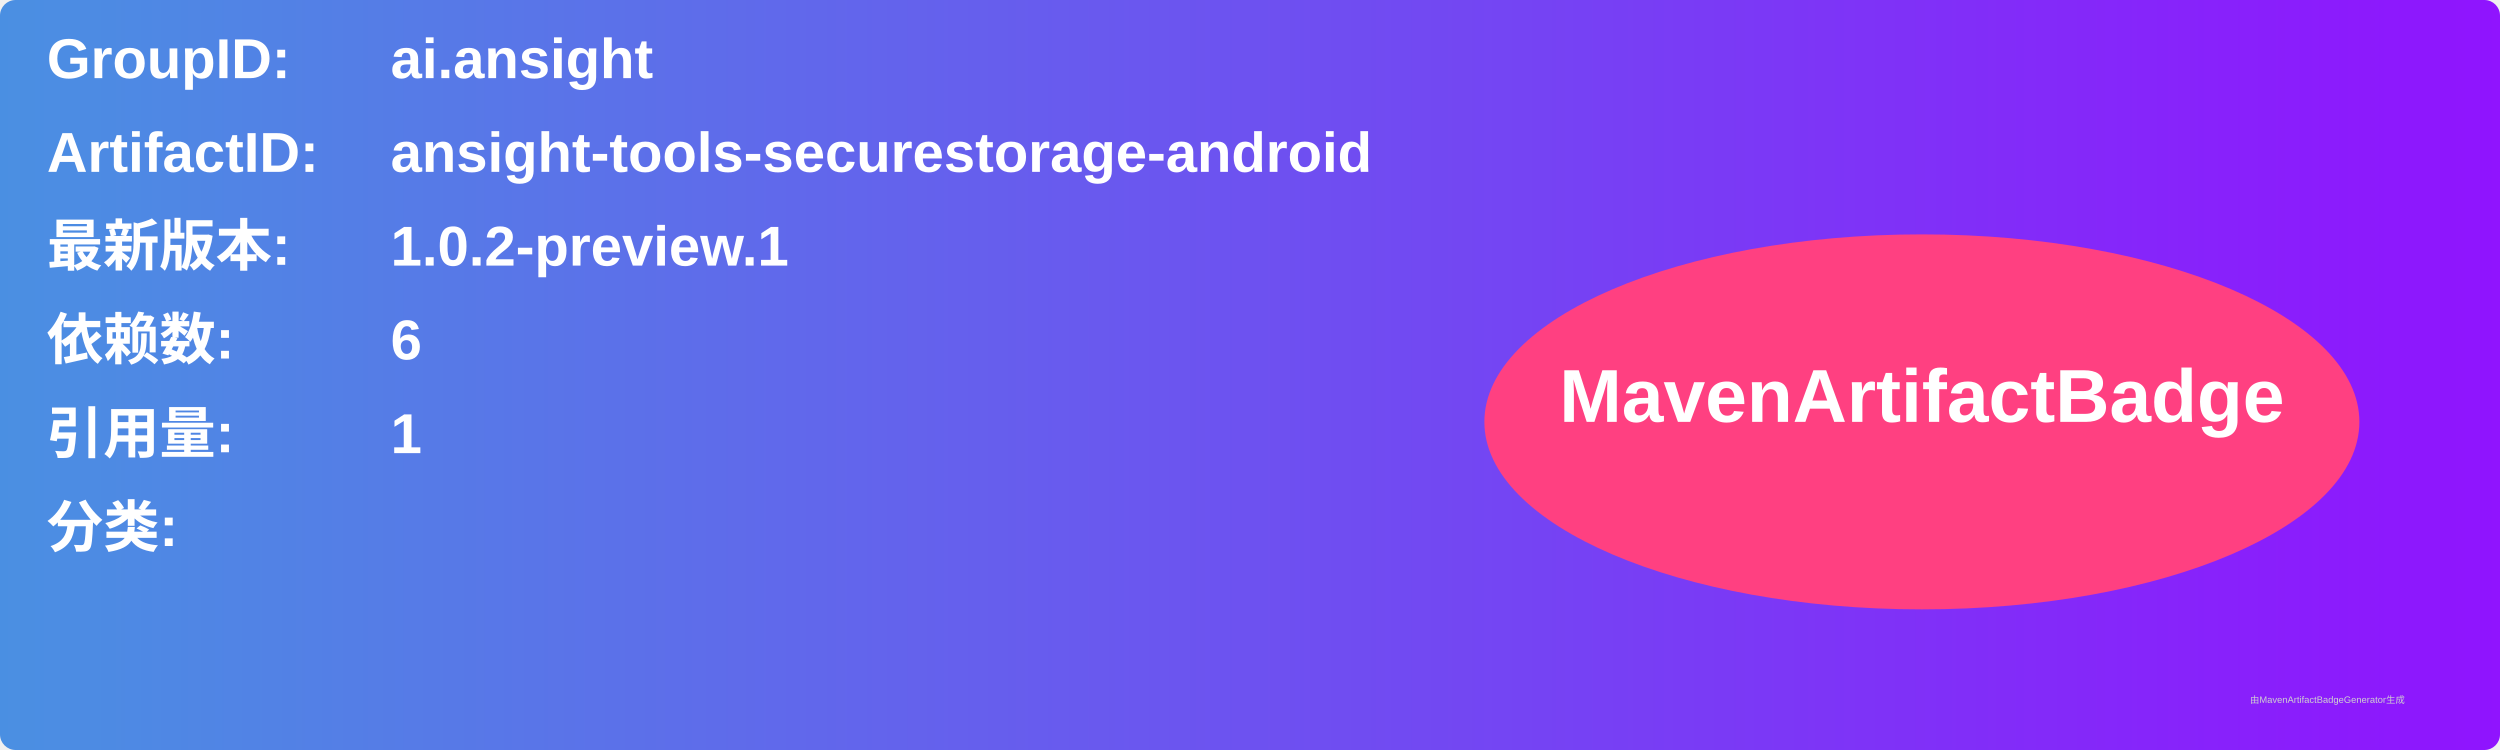
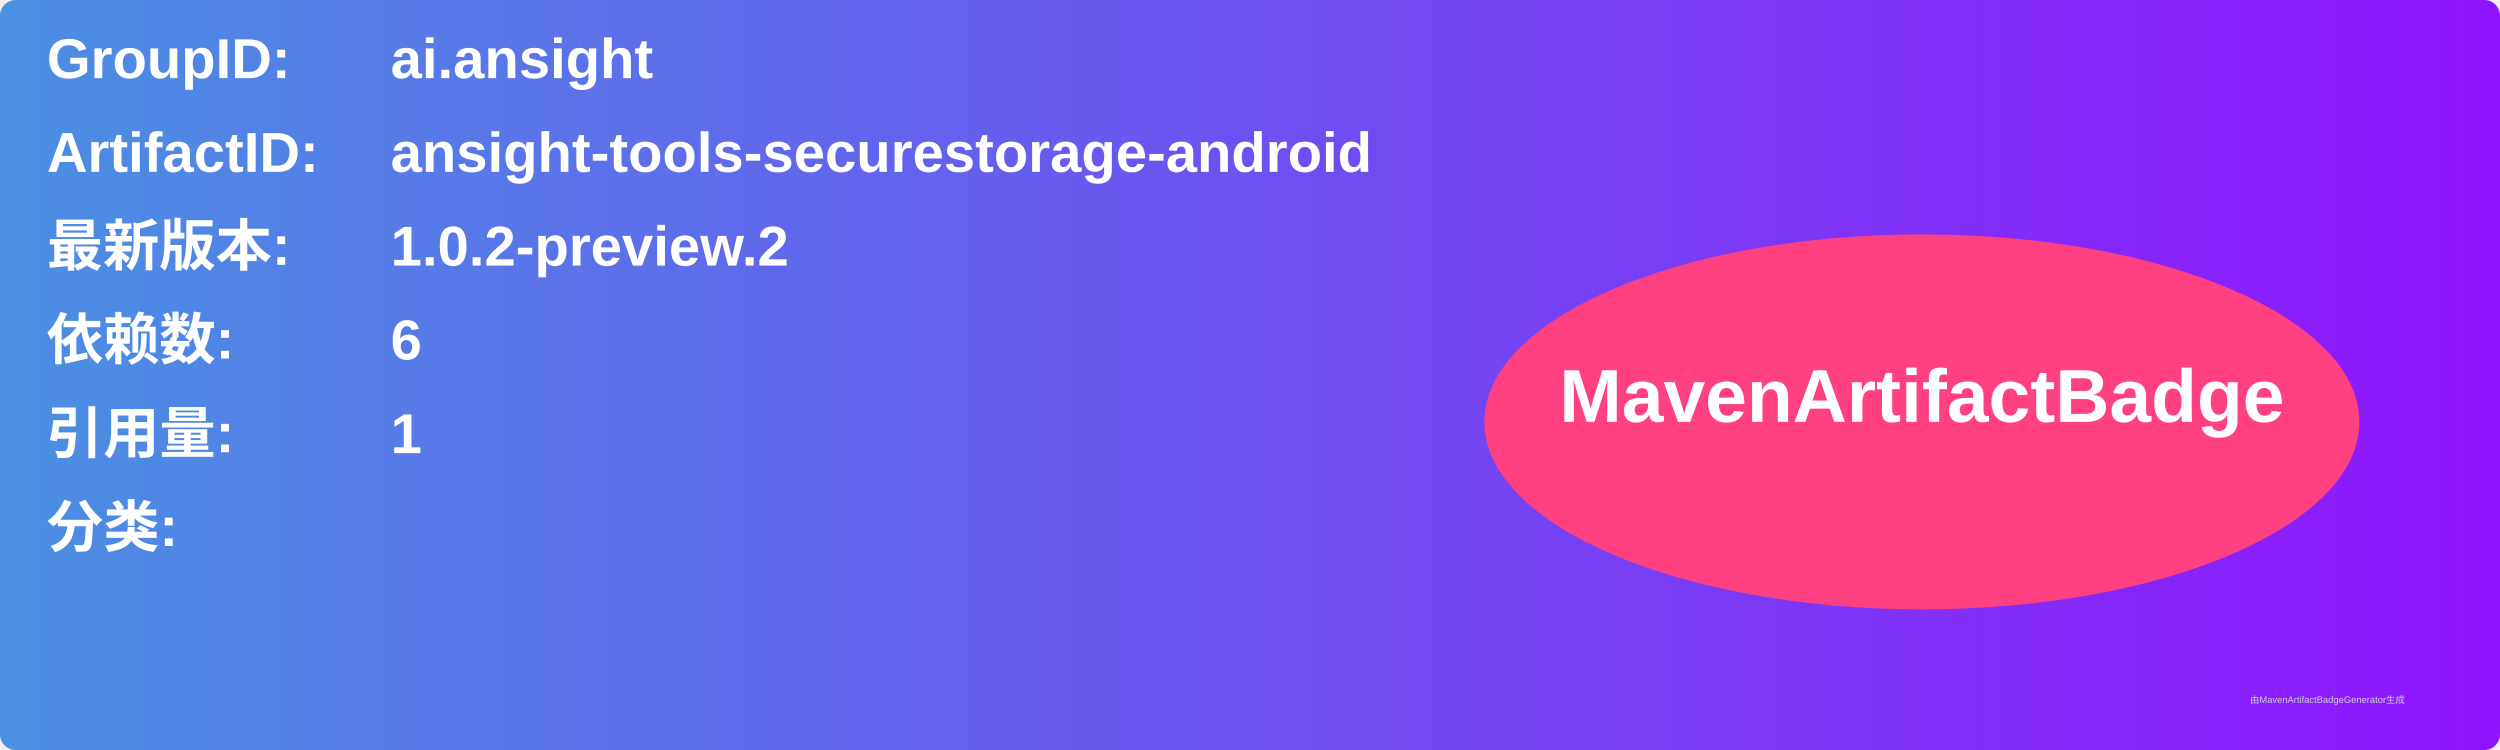
<svg xmlns="http://www.w3.org/2000/svg" width="800" height="240" viewBox="0 0 800 240">
  <linearGradient id="grad" x1="0%" y1="0%" x2="100%" y2="0%">
    <stop offset="0%" stop-color="#4a90e2" />
    <stop offset="100%" stop-color="#9013fe" />
  </linearGradient>
  <rect width="100%" height="100%" rx="5" ry="5" fill="url(#grad)" />
  <g transform="translate(15, 15)">
    <text x="0" y="10" font-family="Arial" font-size="18" fill="white" font-weight="bold" width="260">GroupID:</text>
    <text x="110" y="10" font-family="Arial" font-size="18" fill="white" font-weight="bold" width="460">ai.ansight</text>
    <text x="0" y="40" font-family="Arial" font-size="18" fill="white" font-weight="bold" width="260">ArtifactID:</text>
    <text x="110" y="40" font-family="Arial" font-size="18" fill="white" font-weight="bold" width="460">ansight-tools-securestorage-android</text>
    <text x="0" y="70" font-family="Arial" font-size="18" fill="white" font-weight="bold">最新版本:</text>
    <text x="110" y="70" font-family="Arial" font-size="18" fill="white" font-weight="bold">
-       <tspan font-weight="bold">1.0.2-preview.1</tspan>
+       <tspan font-weight="bold">1.0.2-preview.2</tspan>
    </text>
    <text x="0" y="100" font-family="Arial" font-size="18" fill="white" font-weight="bold">依赖数: </text>
    <text x="110" y="100" font-family="Arial" font-size="18" fill="white">
      <tspan font-weight="bold">6</tspan>
    </text>
    <text x="0" y="130" font-family="Arial" font-size="18" fill="white" font-weight="bold">引用量: </text>
    <text x="110" y="130" font-family="Arial" font-size="18" fill="white">
      <tspan font-weight="bold">1</tspan>
    </text>
    <text x="0" y="160" font-family="Arial" font-size="18" fill="white" font-weight="bold">分类:</text>
    <text x="10" y="190" font-family="Arial" font-size="10" fill="white">
      <tspan font-weight="bold" />
    </text>
    <ellipse cx="600" cy="120" rx="140" ry="60" fill="#ff4081" />
    <text x="600" y="120" text-anchor="middle" font-family="Arial" font-size="24" fill="white" font-weight="bold">MavenArtifactBadge</text>
  </g>
  <text x="720" y="225" font-family="Arial" font-size="3" fill="#d0d0d0">由MavenArtifactBadgeGenerator生成</text>
</svg>
